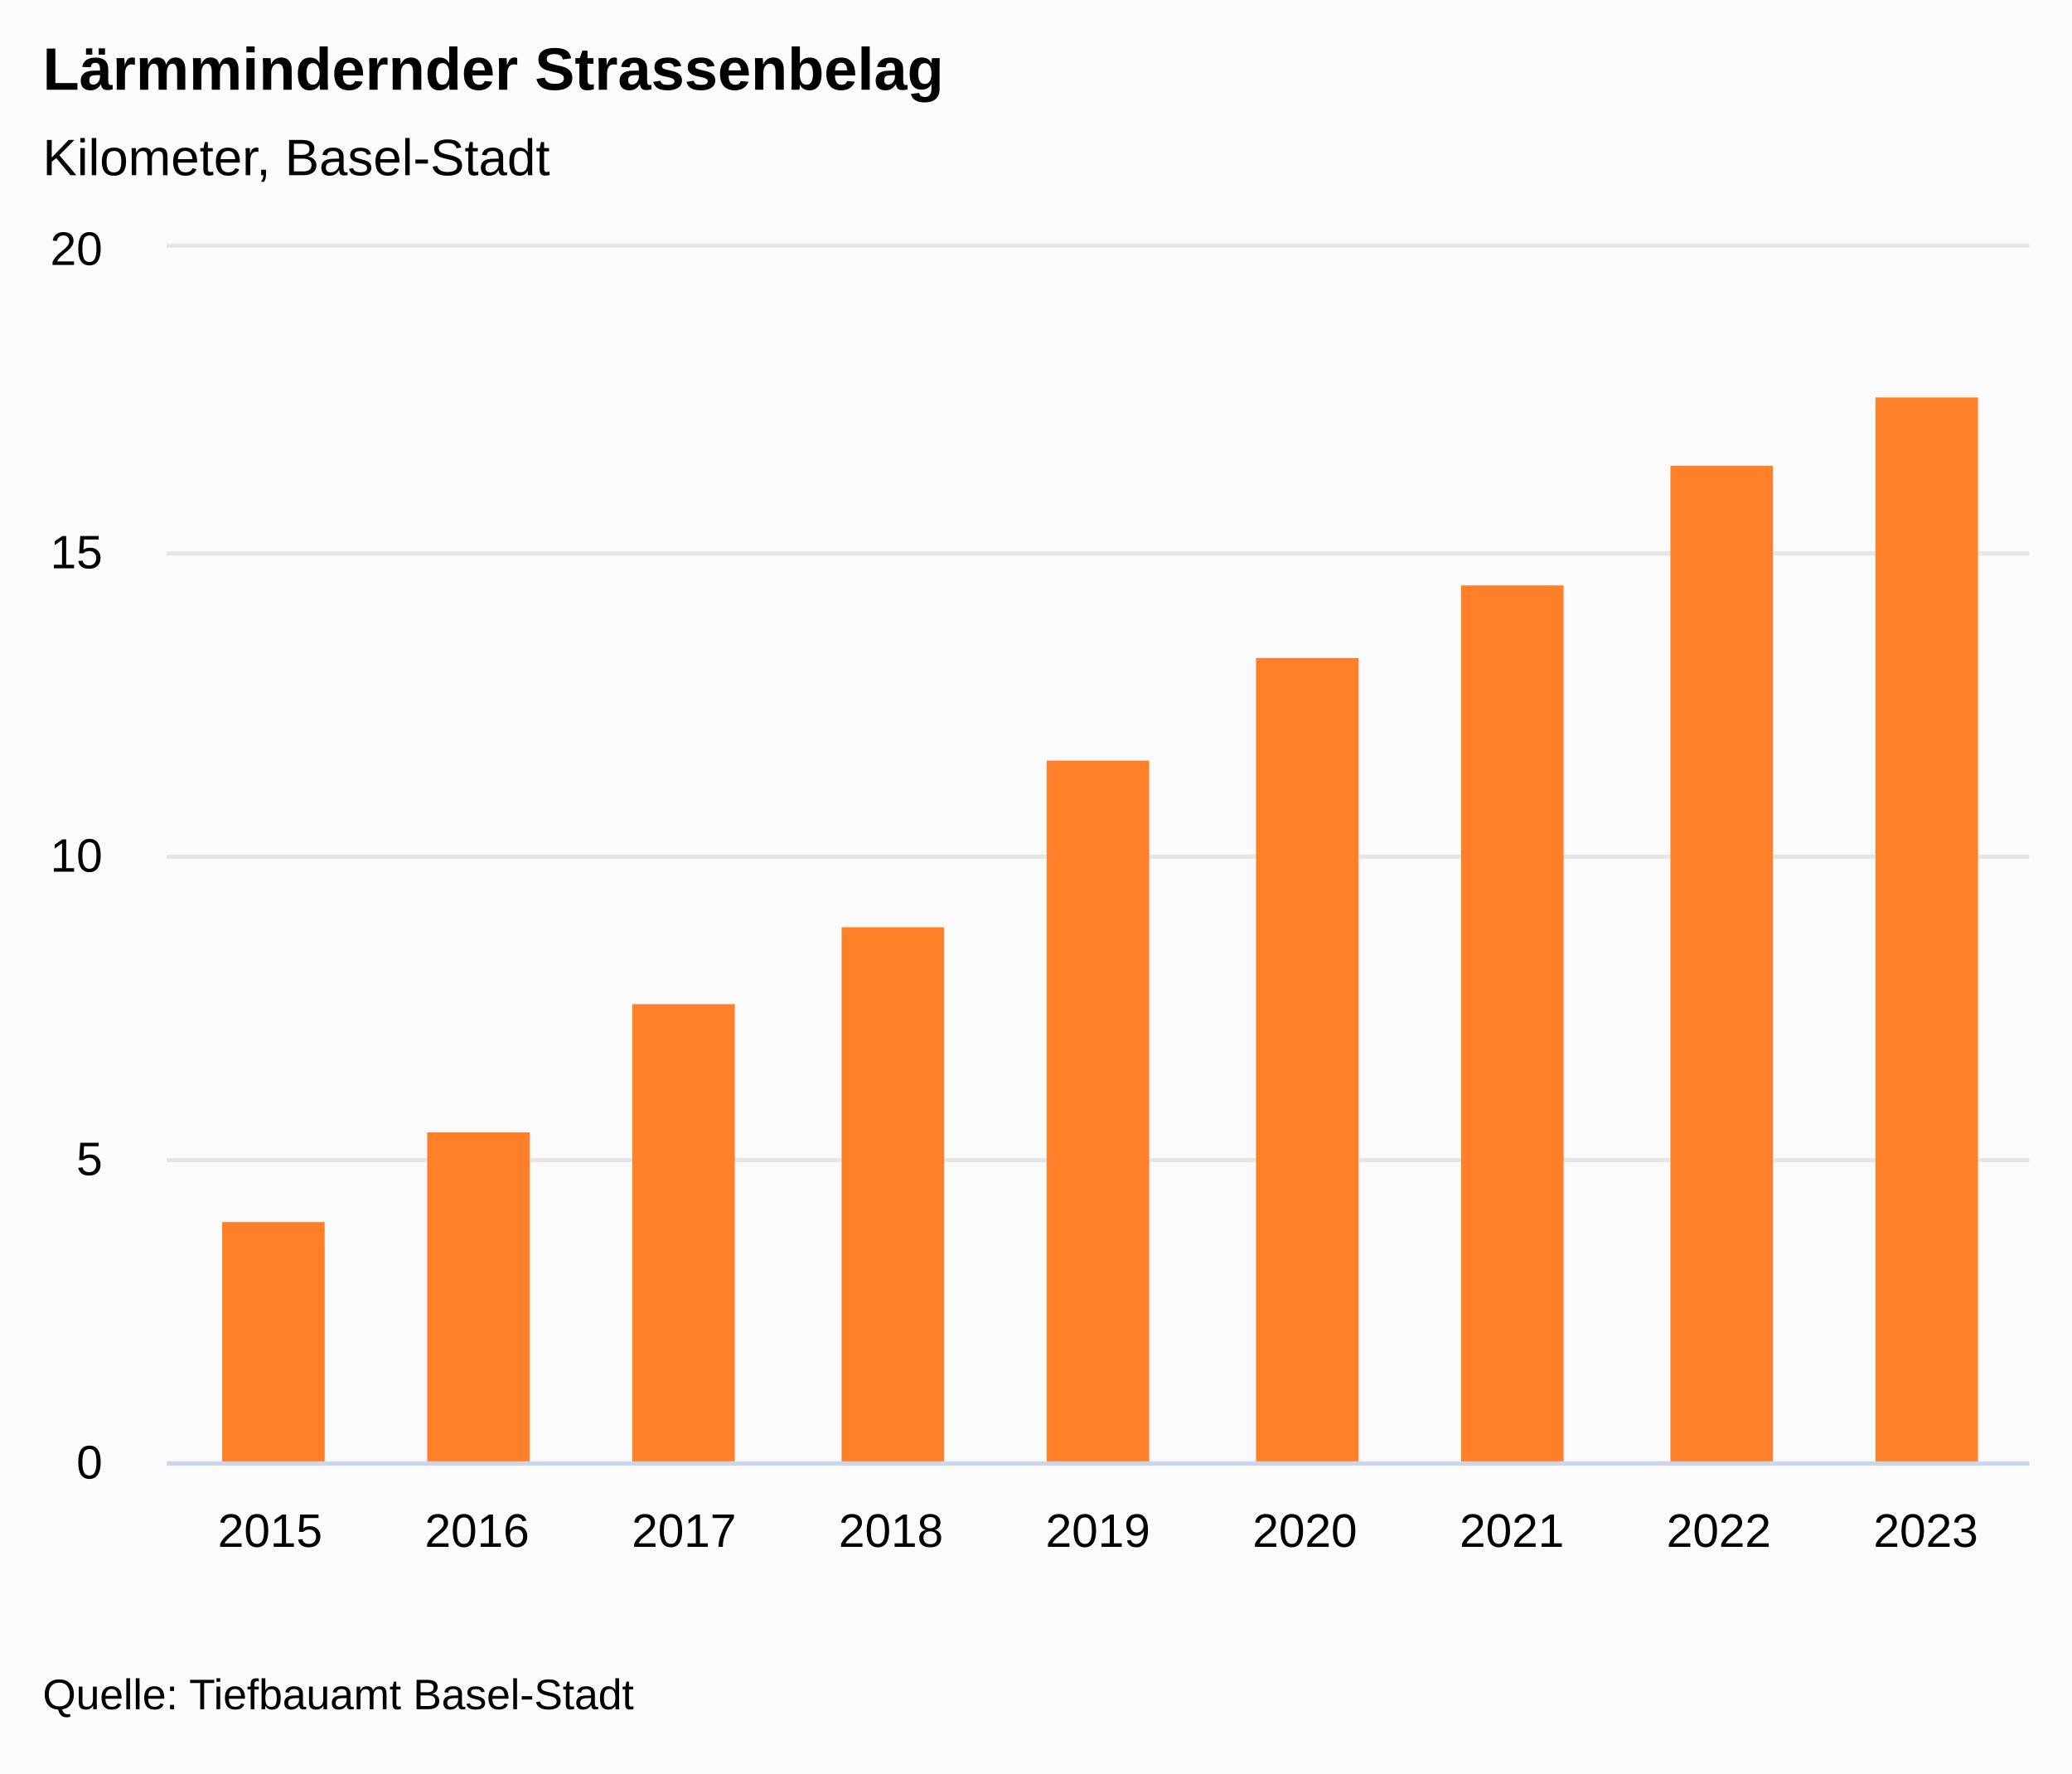
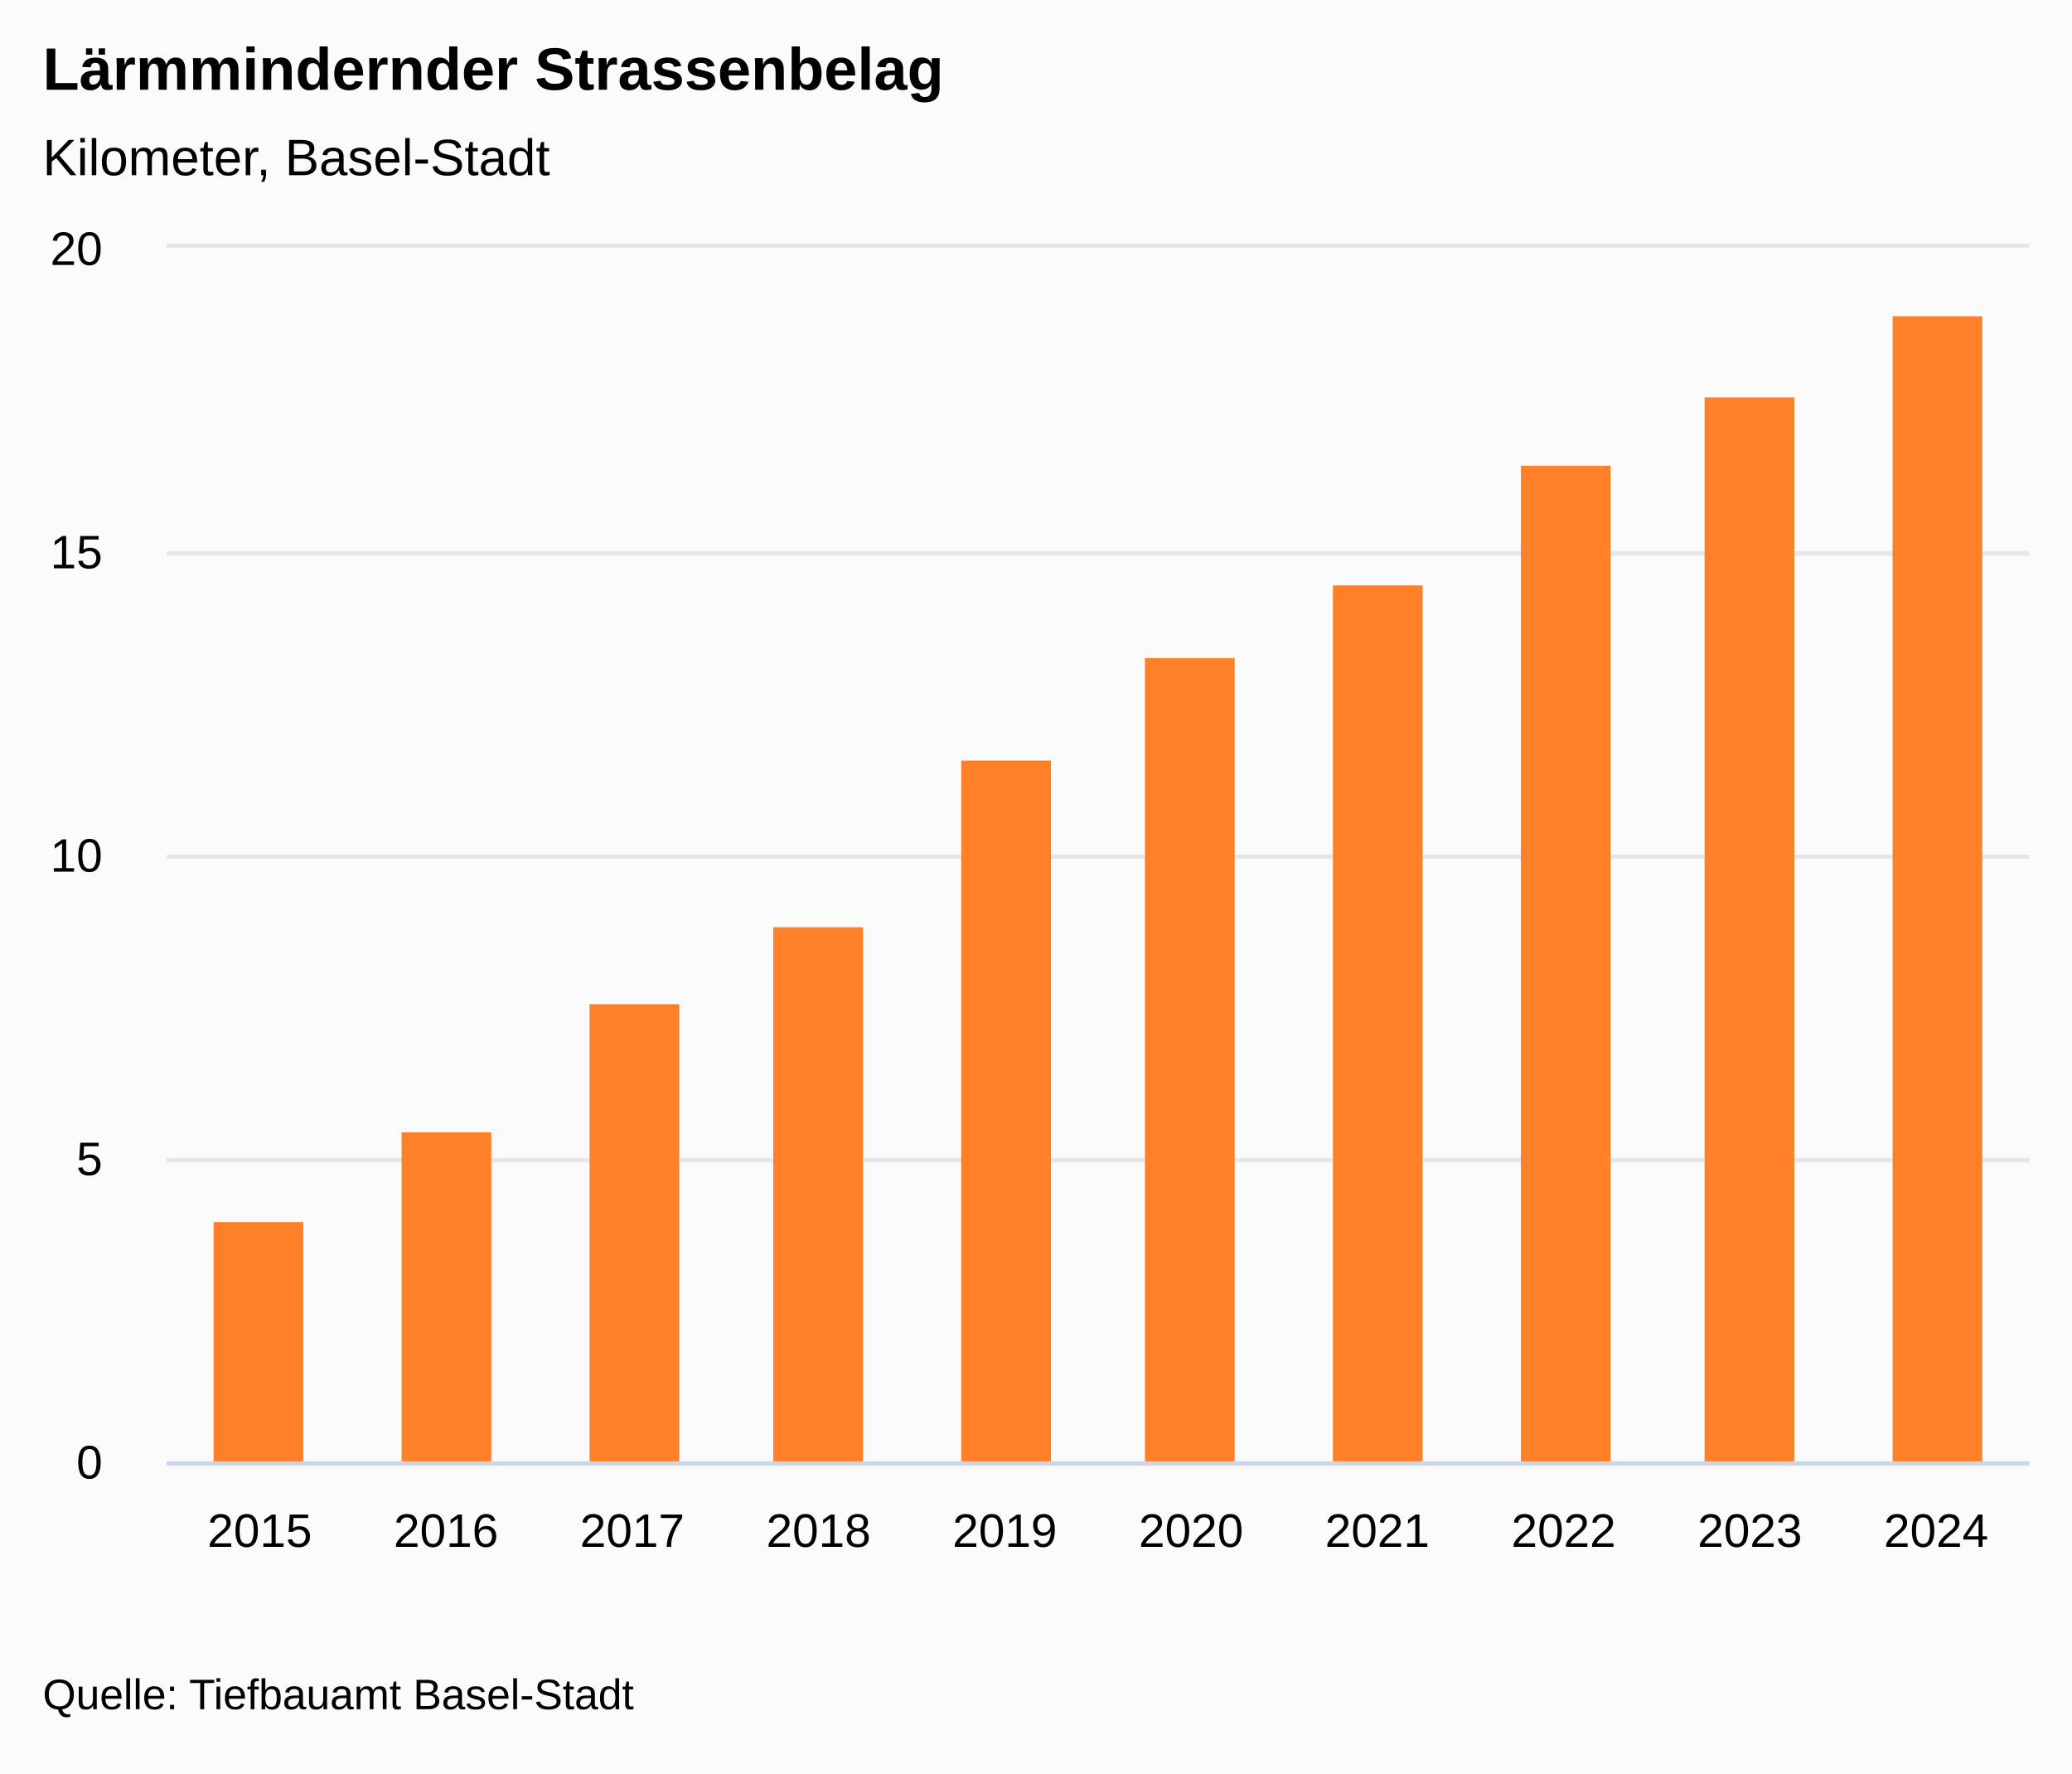
<svg xmlns="http://www.w3.org/2000/svg" version="1.1" class="highcharts-root" style="font-family:&quot;Lucida Grande&quot;, &quot;Lucida Sans Unicode&quot;, Arial, Helvetica, sans-serif;font-size:12px;" viewBox="0 0 485 415">
  <defs>
-     <clipPath id="highcharts-kw2l3c5-17-">
+     <clipPath id="highcharts-hsra5mt-18-">
      <rect x="0" y="0" width="436" height="284" fill="none" />
    </clipPath>
-     <clipPath id="highcharts-kw2l3c5-27-">
+     <clipPath id="highcharts-hsra5mt-29-">
      <rect x="0" y="0" width="436" height="284" fill="none" />
    </clipPath>
-     <clipPath id="highcharts-kw2l3c5-28-">
+     <clipPath id="highcharts-hsra5mt-30-">
      <rect x="39" y="58" width="436" height="284" fill="none" />
    </clipPath>
  </defs>
  <rect fill="#fbfbfb" class="highcharts-background" x="0" y="0" width="485" height="415" rx="0" ry="0" />
  <rect fill="none" class="highcharts-plot-background" x="39" y="58" width="436" height="284" />
  <g class="highcharts-label" transform="translate(10,449)">
    <text x="0" data-z-index="1" style="cursor:pointer;" y="0">
      <tspan>&gt; Indikator-Details</tspan>
    </text>
  </g>
  <g class="highcharts-label" transform="translate(10,449)">
    <text x="0" data-z-index="1" style="cursor:pointer;" y="0">
      <tspan>&gt; Indikator-Details</tspan>
    </text>
  </g>
  <g class="highcharts-pane-group" data-z-index="0" />
  <g class="highcharts-plot-lines-0" data-z-index="0">
    <path fill="none" class="highcharts-plot-line " />
    <path fill="none" class="highcharts-plot-line " />
    <path fill="none" class="highcharts-plot-line " />
    <path fill="none" class="highcharts-plot-line " />
    <path fill="none" class="highcharts-plot-line " />
    <path fill="none" class="highcharts-plot-line " />
    <path fill="none" class="highcharts-plot-line " />
    <path fill="none" class="highcharts-plot-line " />
    <path fill="none" class="highcharts-plot-line " />
    <path fill="none" class="highcharts-plot-line " />
    <path fill="none" class="highcharts-plot-line " />
  </g>
  <g class="highcharts-grid highcharts-xaxis-grid" data-z-index="1">
-     <path fill="none" data-z-index="1" class="highcharts-grid-line" d="M 86.5 58 L 86.5 342" opacity="1" />
-     <path fill="none" data-z-index="1" class="highcharts-grid-line" d="M 135.5 58 L 135.5 342" opacity="1" />
-     <path fill="none" data-z-index="1" class="highcharts-grid-line" d="M 183.5 58 L 183.5 342" opacity="1" />
-     <path fill="none" data-z-index="1" class="highcharts-grid-line" d="M 232.5 58 L 232.5 342" opacity="1" />
-     <path fill="none" data-z-index="1" class="highcharts-grid-line" d="M 280.5 58 L 280.5 342" opacity="1" />
-     <path fill="none" data-z-index="1" class="highcharts-grid-line" d="M 329.5 58 L 329.5 342" opacity="1" />
-     <path fill="none" data-z-index="1" class="highcharts-grid-line" d="M 377.5 58 L 377.5 342" opacity="1" />
-     <path fill="none" data-z-index="1" class="highcharts-grid-line" d="M 426.5 58 L 426.5 342" opacity="1" />
+     <path fill="none" data-z-index="1" class="highcharts-grid-line" d="M 82.5 58 L 82.5 342" opacity="1" />
+     <path fill="none" data-z-index="1" class="highcharts-grid-line" d="M 125.5 58 L 125.5 342" opacity="1" />
+     <path fill="none" data-z-index="1" class="highcharts-grid-line" d="M 169.5 58 L 169.5 342" opacity="1" />
+     <path fill="none" data-z-index="1" class="highcharts-grid-line" d="M 212.5 58 L 212.5 342" opacity="1" />
+     <path fill="none" data-z-index="1" class="highcharts-grid-line" d="M 256.5 58 L 256.5 342" opacity="1" />
+     <path fill="none" data-z-index="1" class="highcharts-grid-line" d="M 300.5 58 L 300.5 342" opacity="1" />
+     <path fill="none" data-z-index="1" class="highcharts-grid-line" d="M 343.5 58 L 343.5 342" opacity="1" />
+     <path fill="none" data-z-index="1" class="highcharts-grid-line" d="M 387.5 58 L 387.5 342" opacity="1" />
+     <path fill="none" data-z-index="1" class="highcharts-grid-line" d="M 430.5 58 L 430.5 342" opacity="1" />
    <path fill="none" data-z-index="1" class="highcharts-grid-line" d="M 474.5 58 L 474.5 342" opacity="1" />
    <path fill="none" data-z-index="1" class="highcharts-grid-line" d="M 38.5 58 L 38.5 342" opacity="1" />
  </g>
  <g class="highcharts-grid highcharts-yaxis-grid" data-z-index="1">
    <path fill="none" stroke="#e6e6e6" stroke-width="1" data-z-index="1" class="highcharts-grid-line" d="M 39 342.5 L 475 342.5" opacity="1" />
    <path fill="none" stroke="#e6e6e6" stroke-width="1" data-z-index="1" class="highcharts-grid-line" d="M 39 271.5 L 475 271.5" opacity="1" />
    <path fill="none" stroke="#e6e6e6" stroke-width="1" data-z-index="1" class="highcharts-grid-line" d="M 39 200.5 L 475 200.5" opacity="1" />
    <path fill="none" stroke="#e6e6e6" stroke-width="1" data-z-index="1" class="highcharts-grid-line" d="M 39 129.5 L 475 129.5" opacity="1" />
    <path fill="none" stroke="#e6e6e6" stroke-width="1" data-z-index="1" class="highcharts-grid-line" d="M 39 57.5 L 475 57.5" opacity="1" />
  </g>
  <g class="highcharts-grid highcharts-yaxis-grid" data-z-index="1" />
  <rect fill="none" class="highcharts-plot-border" data-z-index="1" x="39" y="58" width="436" height="284" />
  <g class="highcharts-axis highcharts-xaxis" data-z-index="2">
    <path fill="none" class="highcharts-axis-line" stroke="#ccd6eb" stroke-width="1" data-z-index="7" d="M 39 342.5 L 475 342.5" />
  </g>
  <g class="highcharts-axis highcharts-yaxis" data-z-index="2">
    <path fill="none" class="highcharts-axis-line" data-z-index="7" d="M 39 58 L 39 342" />
  </g>
  <g class="highcharts-axis highcharts-yaxis" data-z-index="2">
    <path fill="none" class="highcharts-axis-line" data-z-index="7" d="M 475 58 L 475 342" />
  </g>
  <g class="highcharts-series-group" data-z-index="3">
-     <g class="highcharts-series highcharts-series-0 highcharts-column-series" data-z-index="0.1" opacity="1" transform="translate(39,58) scale(1 1)" clip-path="url(#highcharts-kw2l3c5-27-)">
-       <rect x="13" y="228" width="24" height="57" fill="#FF8028" opacity="1" class="highcharts-point" />
-       <rect x="61" y="207" width="24" height="78" fill="#FF8028" opacity="1" class="highcharts-point" />
-       <rect x="109" y="177" width="24" height="108" fill="#FF8028" opacity="1" class="highcharts-point" />
-       <rect x="158" y="159" width="24" height="126" fill="#FF8028" opacity="1" class="highcharts-point" />
-       <rect x="206" y="120" width="24" height="165" fill="#FF8028" opacity="1" class="highcharts-point" />
-       <rect x="255" y="96" width="24" height="189" fill="#FF8028" opacity="1" class="highcharts-point" />
-       <rect x="303" y="79" width="24" height="206" fill="#FF8028" opacity="1" class="highcharts-point" />
-       <rect x="352" y="51" width="24" height="234" fill="#FF8028" opacity="1" class="highcharts-point" />
-       <rect x="400" y="35" width="24" height="250" fill="#FF8028" opacity="1" class="highcharts-point" />
+     <g class="highcharts-series highcharts-series-0 highcharts-column-series" data-z-index="0.1" opacity="1" transform="translate(39,58) scale(1 1)" clip-path="url(#highcharts-hsra5mt-29-)">
+       <rect x="11" y="228" width="21" height="57" fill="#FF8028" opacity="1" class="highcharts-point" />
+       <rect x="55" y="207" width="21" height="78" fill="#FF8028" opacity="1" class="highcharts-point" />
+       <rect x="99" y="177" width="21" height="108" fill="#FF8028" opacity="1" class="highcharts-point" />
+       <rect x="142" y="159" width="21" height="126" fill="#FF8028" opacity="1" class="highcharts-point" />
+       <rect x="186" y="120" width="21" height="165" fill="#FF8028" opacity="1" class="highcharts-point" />
+       <rect x="229" y="96" width="21" height="189" fill="#FF8028" opacity="1" class="highcharts-point" />
+       <rect x="273" y="79" width="21" height="206" fill="#FF8028" opacity="1" class="highcharts-point" />
+       <rect x="317" y="51" width="21" height="234" fill="#FF8028" opacity="1" class="highcharts-point" />
+       <rect x="360" y="35" width="21" height="250" fill="#FF8028" opacity="1" class="highcharts-point" />
+       <rect x="404" y="16" width="21" height="269" fill="#FF8028" opacity="1" class="highcharts-point" />
    </g>
    <g class="highcharts-markers highcharts-series-0 highcharts-column-series" data-z-index="0.1" opacity="1" transform="translate(39,58) scale(1 1)" clip-path="none" />
  </g>
  <text x="10" text-anchor="start" class="highcharts-title" data-z-index="4" style="color:#000000;font-size:1.167em;font-weight:bold;fill:#000000;" y="21">
    <tspan>Lärmmindernder Strassenbelag</tspan>
  </text>
  <text x="10" text-anchor="start" class="highcharts-subtitle" data-z-index="4" style="color:#000000;font-size:1em;fill:#000000;" y="41">
    <tspan>Kilometer, Basel-Stadt</tspan>
  </text>
  <text x="10" text-anchor="start" class="highcharts-caption" data-z-index="4" style="color:#666666;fill:#666666;" y="377" />
  <g class="highcharts-axis-labels highcharts-xaxis-labels" data-z-index="7">
-     <text x="63.222" style="color:#000000;cursor:default;font-size:0.917em;fill:#000000;" text-anchor="middle" transform="translate(0,0)" y="362" opacity="1">2015</text>
-     <text x="111.667" style="color:#000000;cursor:default;font-size:0.917em;fill:#000000;" text-anchor="middle" transform="translate(0,0)" y="362" opacity="1">2016</text>
-     <text x="160.111" style="color:#000000;cursor:default;font-size:0.917em;fill:#000000;" text-anchor="middle" transform="translate(0,0)" y="362" opacity="1">2017</text>
-     <text x="208.556" style="color:#000000;cursor:default;font-size:0.917em;fill:#000000;" text-anchor="middle" transform="translate(0,0)" y="362" opacity="1">2018</text>
-     <text x="257" style="color:#000000;cursor:default;font-size:0.917em;fill:#000000;" text-anchor="middle" transform="translate(0,0)" y="362" opacity="1">2019</text>
-     <text x="305.444" style="color:#000000;cursor:default;font-size:0.917em;fill:#000000;" text-anchor="middle" transform="translate(0,0)" y="362" opacity="1">2020</text>
-     <text x="353.889" style="color:#000000;cursor:default;font-size:0.917em;fill:#000000;" text-anchor="middle" transform="translate(0,0)" y="362" opacity="1">2021</text>
-     <text x="402.333" style="color:#000000;cursor:default;font-size:0.917em;fill:#000000;" text-anchor="middle" transform="translate(0,0)" y="362" opacity="1">2022</text>
-     <text x="450.778" style="color:#000000;cursor:default;font-size:0.917em;fill:#000000;" text-anchor="middle" transform="translate(0,0)" y="362" opacity="1">2023</text>
+     <text x="60.8" style="color:#000000;cursor:default;font-size:0.917em;fill:#000000;" text-anchor="middle" transform="translate(0,0)" y="362" opacity="1">2015</text>
+     <text x="104.4" style="color:#000000;cursor:default;font-size:0.917em;fill:#000000;" text-anchor="middle" transform="translate(0,0)" y="362" opacity="1">2016</text>
+     <text x="148" style="color:#000000;cursor:default;font-size:0.917em;fill:#000000;" text-anchor="middle" transform="translate(0,0)" y="362" opacity="1">2017</text>
+     <text x="191.6" style="color:#000000;cursor:default;font-size:0.917em;fill:#000000;" text-anchor="middle" transform="translate(0,0)" y="362" opacity="1">2018</text>
+     <text x="235.2" style="color:#000000;cursor:default;font-size:0.917em;fill:#000000;" text-anchor="middle" transform="translate(0,0)" y="362" opacity="1">2019</text>
+     <text x="278.8" style="color:#000000;cursor:default;font-size:0.917em;fill:#000000;" text-anchor="middle" transform="translate(0,0)" y="362" opacity="1">2020</text>
+     <text x="322.4" style="color:#000000;cursor:default;font-size:0.917em;fill:#000000;" text-anchor="middle" transform="translate(0,0)" y="362" opacity="1">2021</text>
+     <text x="366" style="color:#000000;cursor:default;font-size:0.917em;fill:#000000;" text-anchor="middle" transform="translate(0,0)" y="362" opacity="1">2022</text>
+     <text x="409.6" style="color:#000000;cursor:default;font-size:0.917em;fill:#000000;" text-anchor="middle" transform="translate(0,0)" y="362" opacity="1">2023</text>
+     <text x="453.2" style="color:#000000;cursor:default;font-size:0.917em;fill:#000000;" text-anchor="middle" transform="translate(0,0)" y="362" opacity="1">2024</text>
  </g>
  <g class="highcharts-axis-labels highcharts-yaxis-labels" data-z-index="7">
    <text x="24" style="color:#000000;cursor:default;font-size:0.917em;fill:#000000;" text-anchor="end" transform="translate(0,0)" y="346" opacity="1">0</text>
    <text x="24" style="color:#000000;cursor:default;font-size:0.917em;fill:#000000;" text-anchor="end" transform="translate(0,0)" y="275" opacity="1">5</text>
    <text x="24" style="color:#000000;cursor:default;font-size:0.917em;fill:#000000;" text-anchor="end" transform="translate(0,0)" y="204" opacity="1">10</text>
    <text x="24" style="color:#000000;cursor:default;font-size:0.917em;fill:#000000;" text-anchor="end" transform="translate(0,0)" y="133" opacity="1">15</text>
    <text x="24" style="color:#000000;cursor:default;font-size:0.917em;fill:#000000;" text-anchor="end" transform="translate(0,0)" y="62" opacity="1">20</text>
  </g>
  <g class="highcharts-axis-labels highcharts-yaxis-labels" data-z-index="7" />
  <g class="highcharts-legend" data-z-index="7">
    <rect fill="none" class="highcharts-legend-box" rx="0" ry="0" x="0" y="0" width="12" height="12" visibility="hidden" />
    <g data-z-index="1">
      <g />
    </g>
  </g>
  <text x="10" class="highcharts-credits" text-anchor="start" data-z-index="8" style="cursor:default;color:#000000;font-size:0.833em;fill:#000000;" y="400">
    <tspan>Quelle: Tiefbauamt Basel-Stadt</tspan>
  </text>
-   <g class="highcharts-control-points" data-z-index="99" clip-path="url(#highcharts-kw2l3c5-28-)" />
+   <g class="highcharts-control-points" data-z-index="99" clip-path="url(#highcharts-hsra5mt-30-)" />
</svg>
